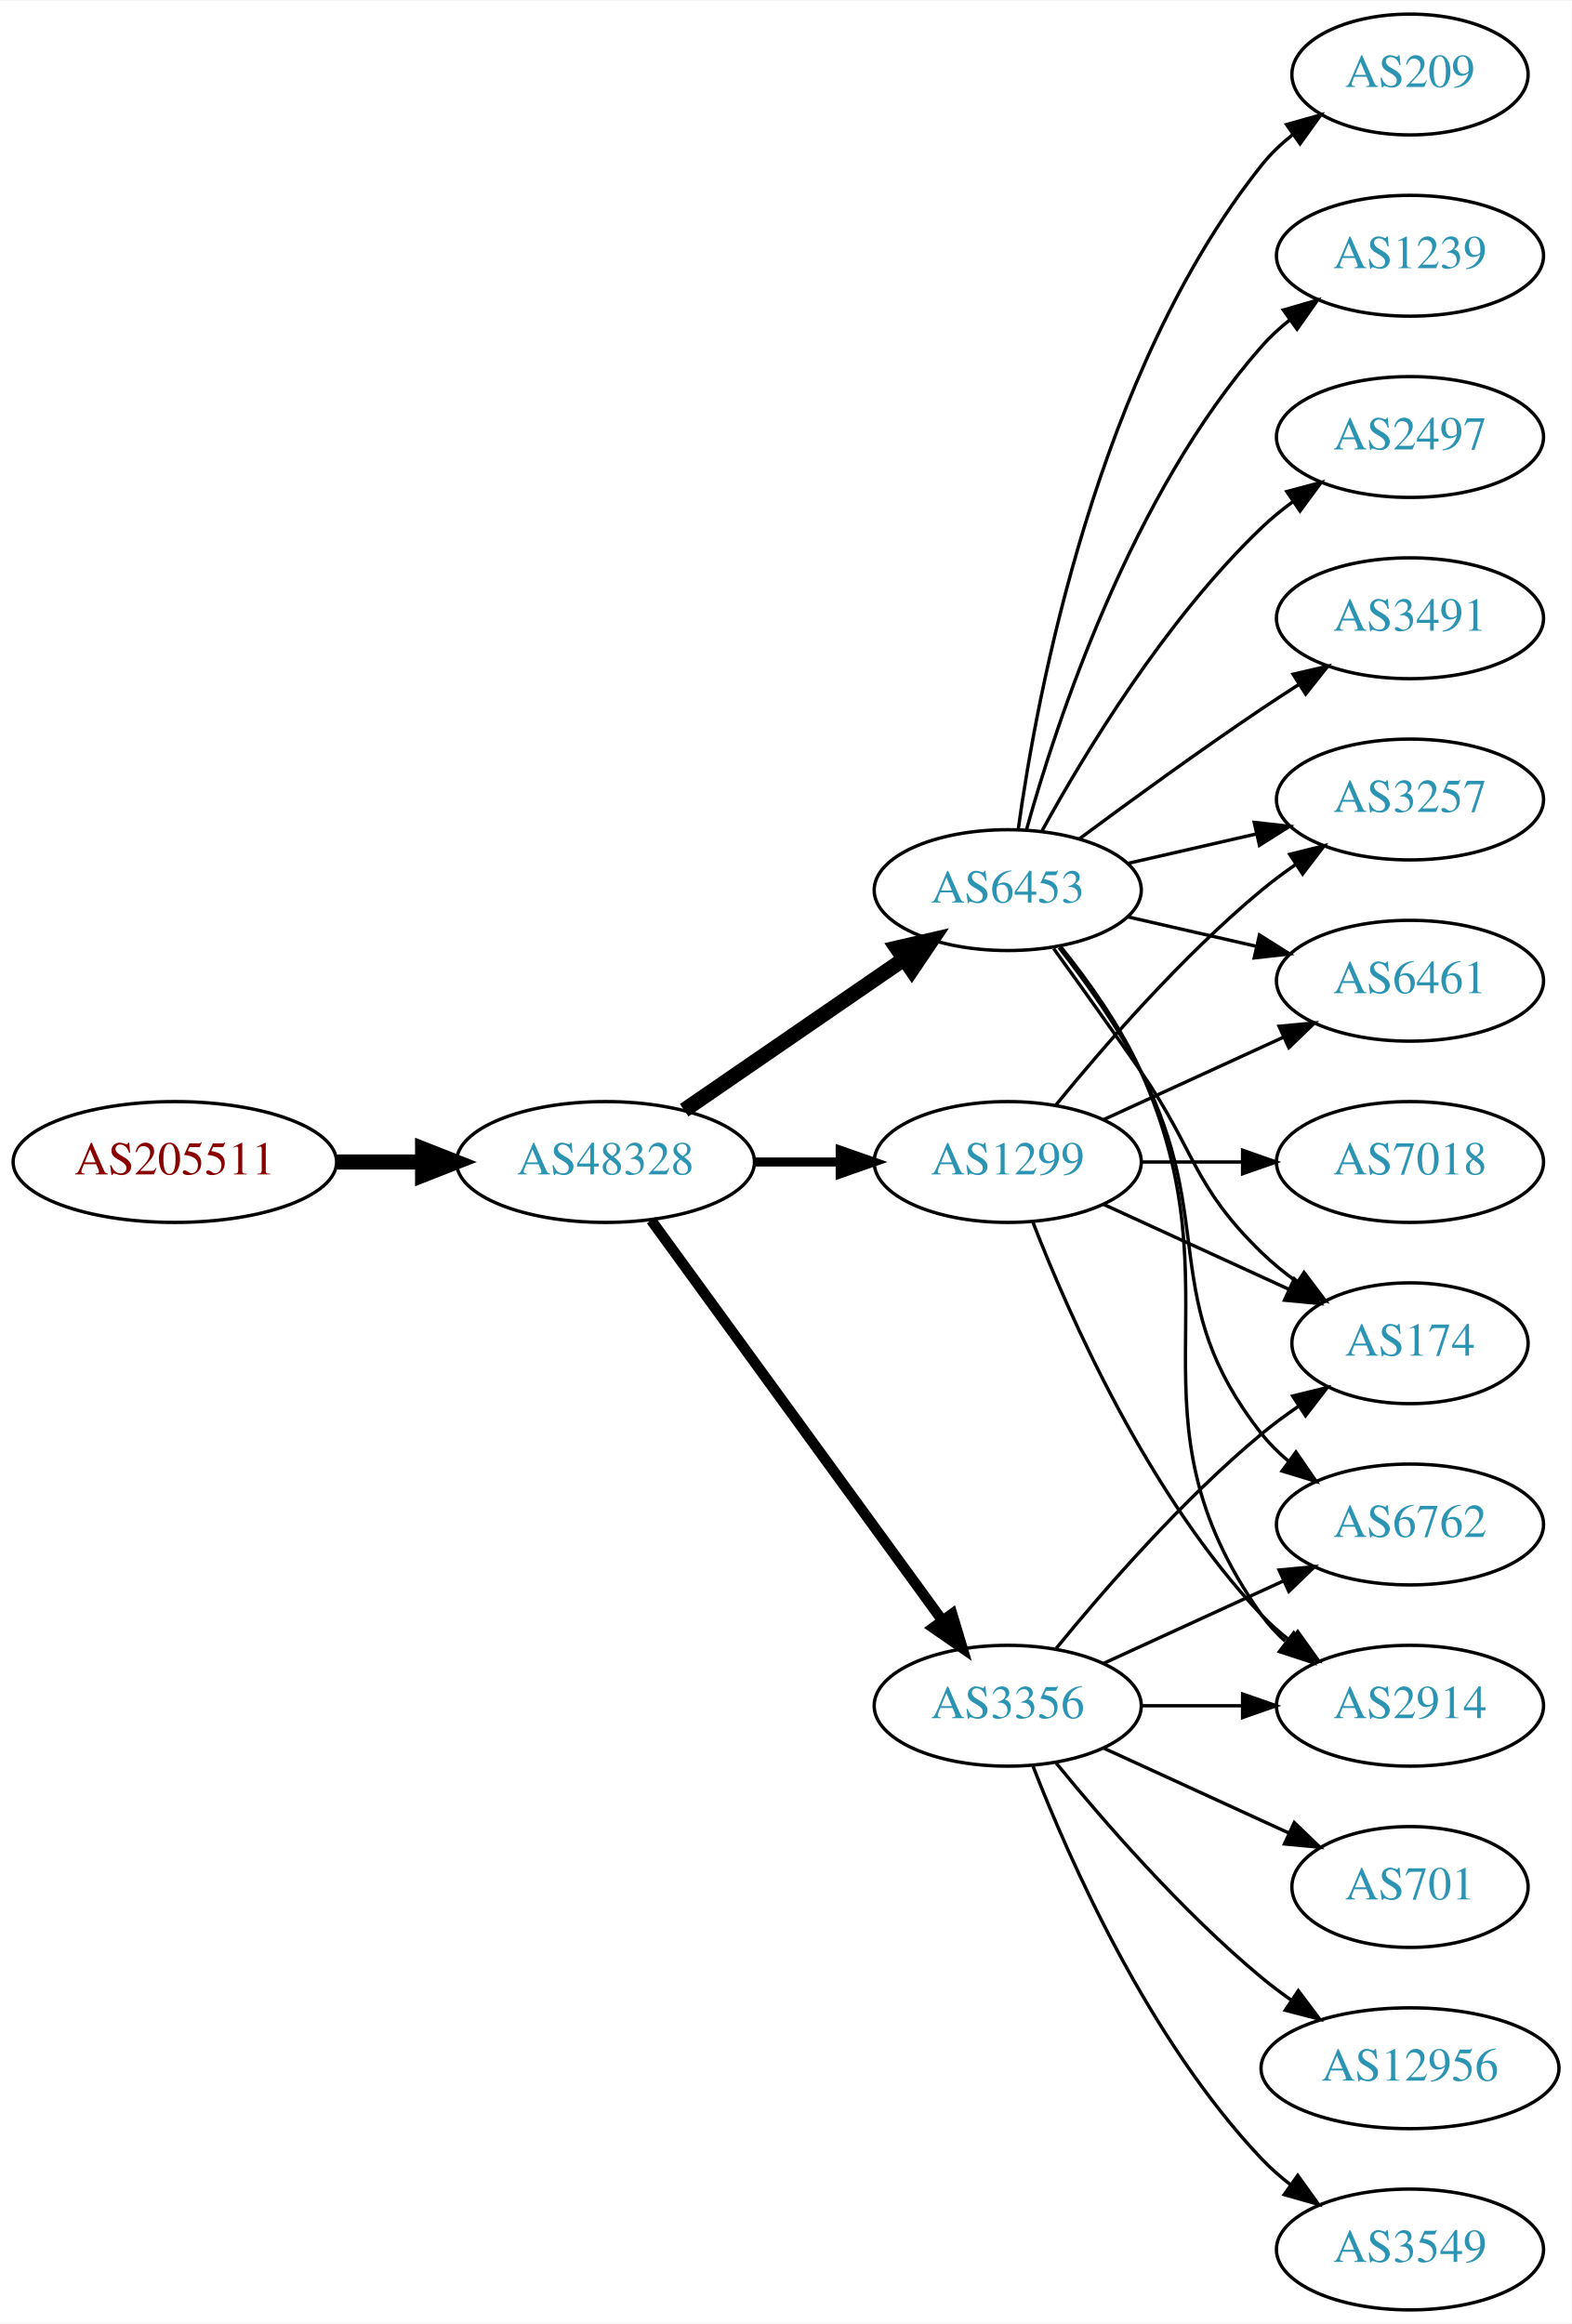
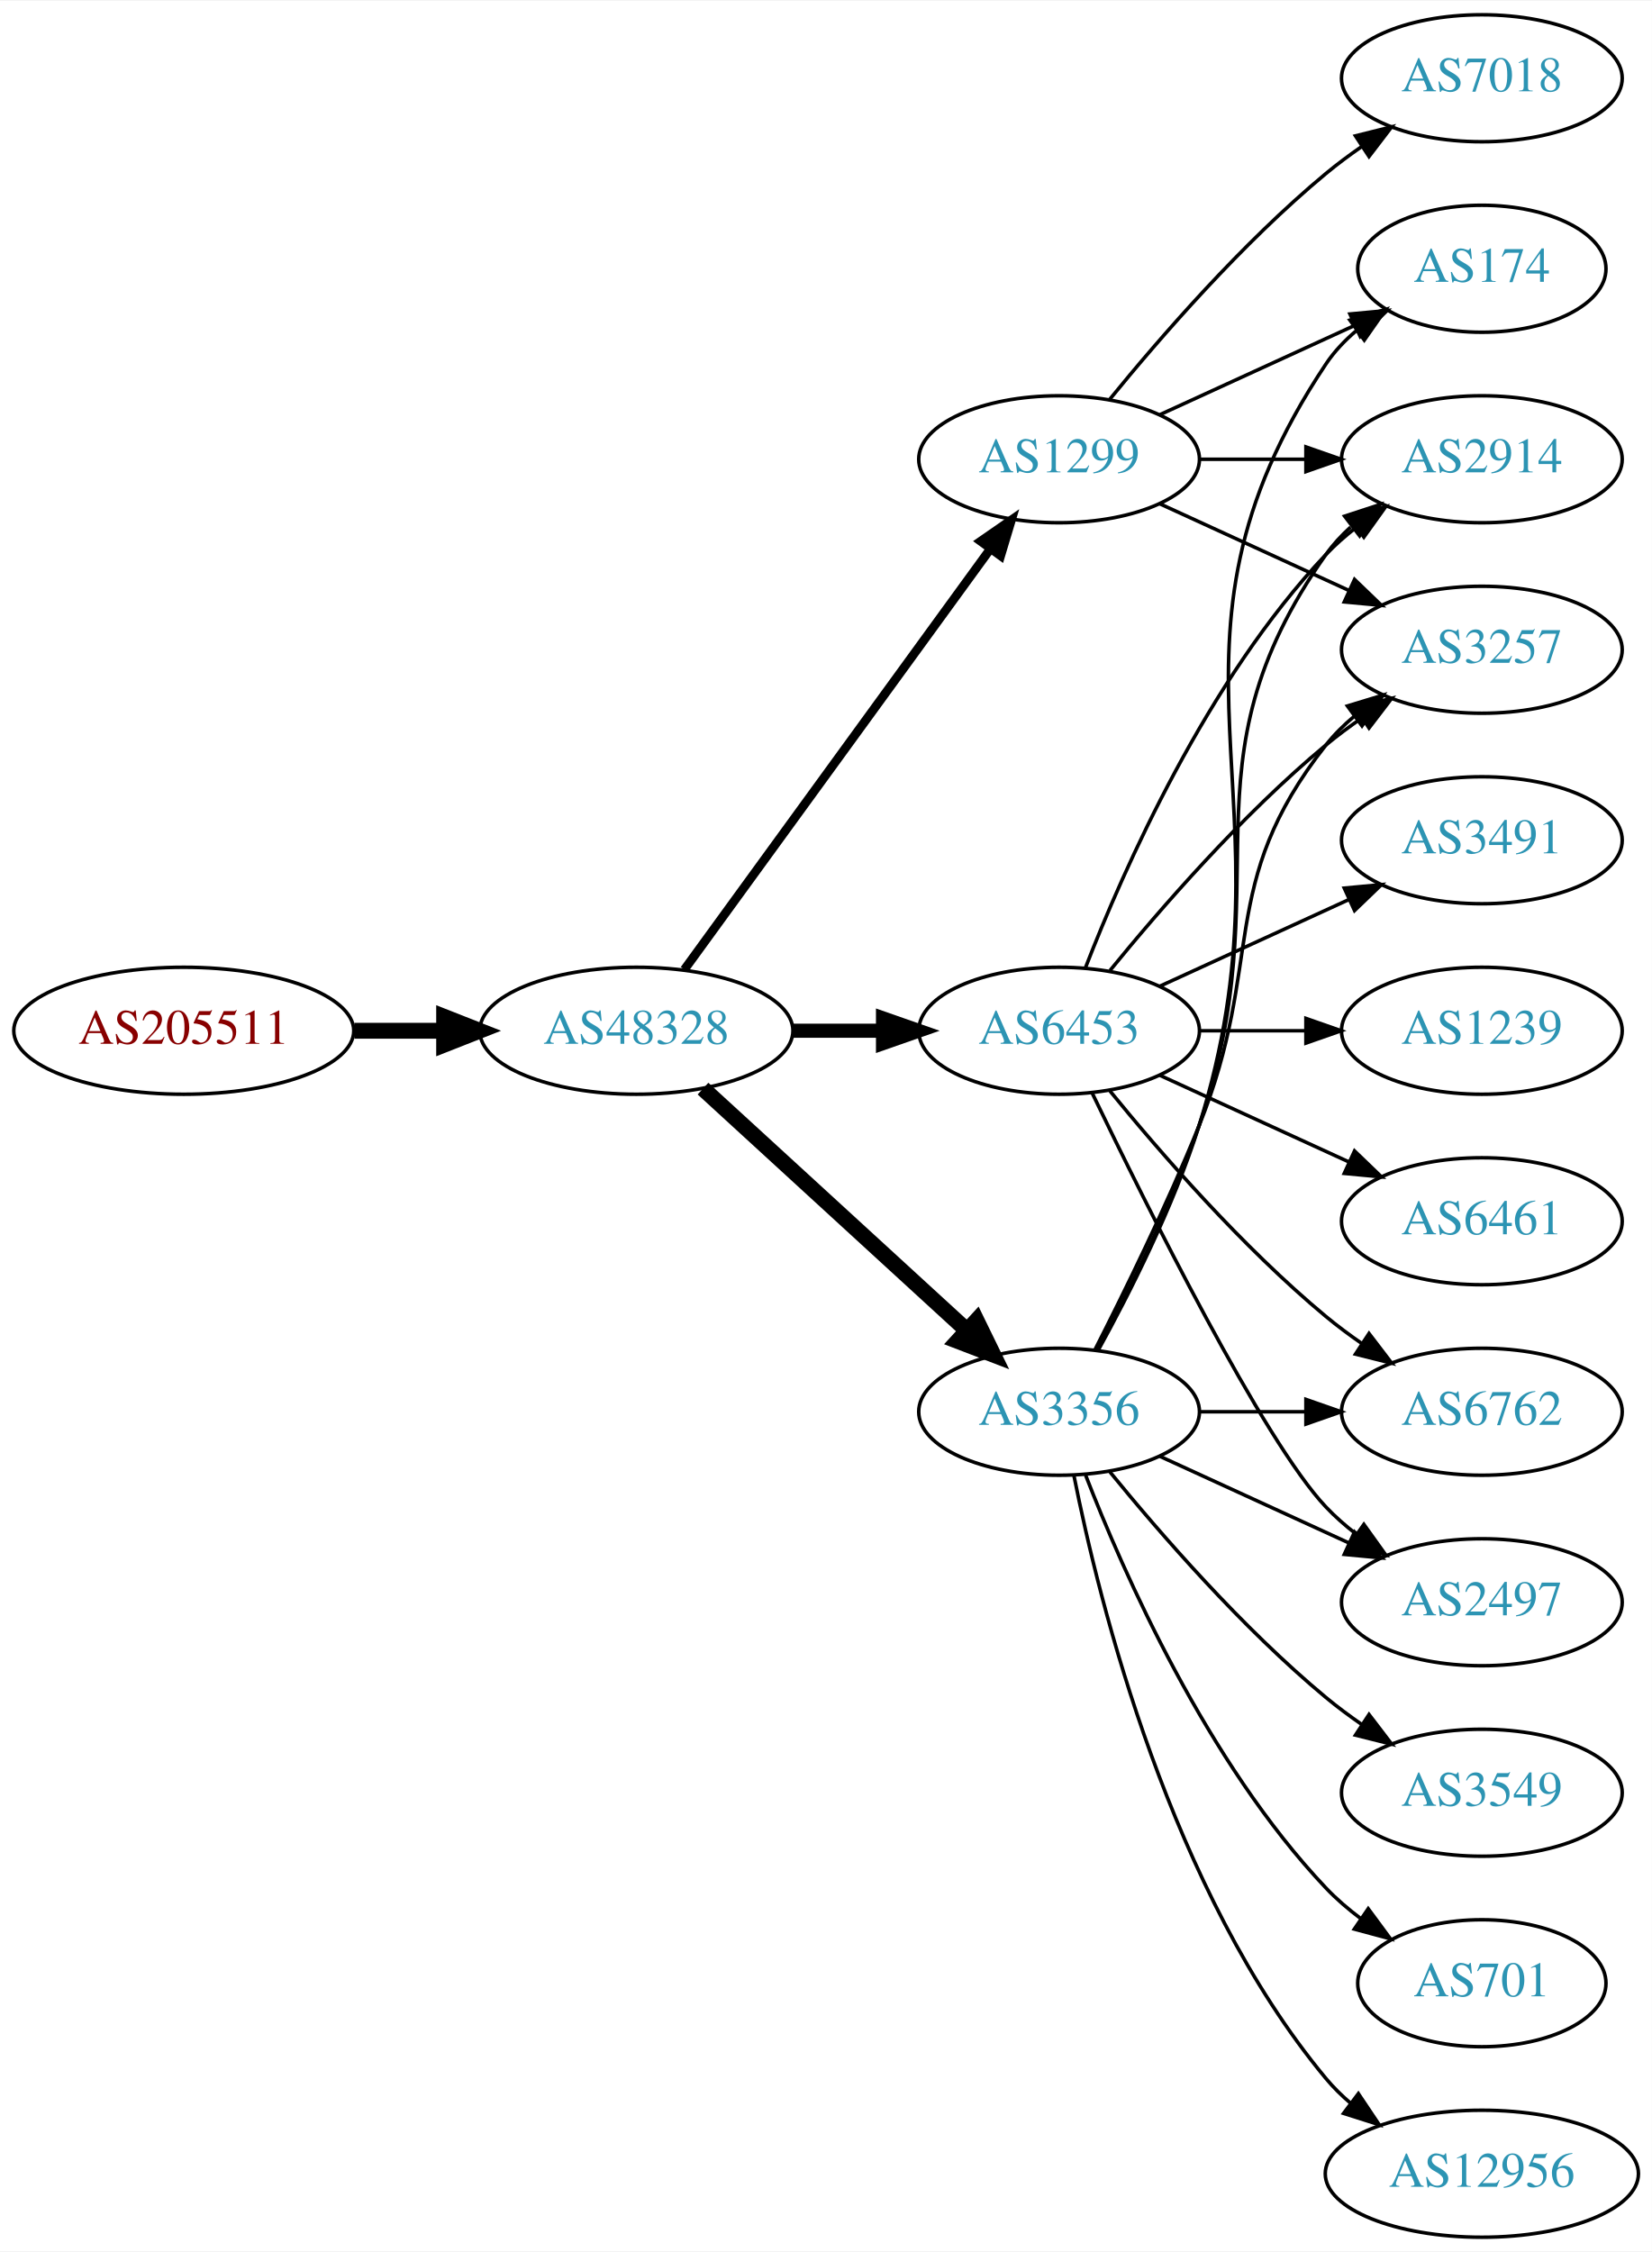
- <svg xmlns="http://www.w3.org/2000/svg" xmlns:xlink="http://www.w3.org/1999/xlink" width="468pt" height="692pt" viewBox="0.00 0.00 468.27 692.00">
-   <g id="graph0" class="graph" transform="scale(1 1) rotate(0) translate(4 688)">
-     <polygon fill="white" stroke="none" points="-4,4 -4,-688 464.269,-688 464.269,4 -4,4" />
+ <svg xmlns="http://www.w3.org/2000/svg" xmlns:xlink="http://www.w3.org/1999/xlink" width="468pt" height="638pt" viewBox="0.00 0.00 468.27 638.00">
+   <g id="graph0" class="graph" transform="scale(1 1) rotate(0) translate(4 634)">
+     <polygon fill="white" stroke="none" points="-4,4 -4,-634 464.269,-634 464.269,4 -4,4" />
    <g id="node1" class="node">
      <g id="a_node1">
        <a xlink:href="/asn/205511" xlink:title="AS205511 ~ retarus (Austria) GesmbH [AT]">
          <ellipse fill="#ffffff" stroke="black" cx="48.096" cy="-342" rx="48.192" ry="18" />
          <text text-anchor="middle" x="48.096" y="-338.3" font-family="Times,serif" font-size="14.00" fill="#880000">AS205511</text>
        </a>
      </g>
    </g>
    <g id="node2" class="node">
      <g id="a_node2">
        <a xlink:href="/asn/48328" xlink:title="AS48328 ~ retarus GmbH [DE]">
          <ellipse fill="#ffffff" stroke="black" cx="176.388" cy="-342" rx="44.393" ry="18" />
          <text text-anchor="middle" x="176.388" y="-338.3" font-family="Times,serif" font-size="14.00" fill="#2c94b3">AS48328</text>
        </a>
      </g>
    </g>
    <g id="edge1" class="edge">
      <path fill="none" stroke="black" stroke-width="4.5" d="M96.481,-342C104.742,-342 113.386,-342 121.799,-342" />
      <polygon fill="black" stroke="black" stroke-width="4.5" points="121.904,-345.938 131.904,-342 121.904,-338.063 121.904,-345.938" />
    </g>
    <g id="node3" class="node">
      <g id="a_node3">
-         <a xlink:href="/asn/6453" xlink:title="AS6453 ~ TATA COMMUNICATIONS (AMERICA) INC [US]">
-           <ellipse fill="#ffffff" stroke="black" cx="296.23" cy="-423" rx="39.794" ry="18" />
-           <text text-anchor="middle" x="296.23" y="-419.3" font-family="Times,serif" font-size="14.00" fill="#2c94b3">AS6453</text>
+         <a xlink:href="/asn/1299" xlink:title="AS1299 ~ Telia Carrier [EU]">
+           <ellipse fill="#ffffff" stroke="black" cx="296.23" cy="-504" rx="39.794" ry="18" />
+           <text text-anchor="middle" x="296.23" y="-500.3" font-family="Times,serif" font-size="14.00" fill="#2c94b3">AS1299</text>
        </a>
      </g>
    </g>
    <g id="edge2" class="edge">
-       <path fill="none" stroke="black" stroke-width="4.5" d="M199.83,-357.426C218.412,-370.198 244.972,-388.455 265.352,-402.463" />
-       <polygon fill="black" stroke="black" stroke-width="4.5" points="263.195,-405.758 273.666,-408.178 267.656,-399.269 263.195,-405.758" />
+       <path fill="none" stroke="black" stroke-width="2.5" d="M189.999,-359.337C210.82,-387.96 252.482,-445.233 276.671,-478.486" />
+       <polygon fill="black" stroke="black" stroke-width="2.5" points="273.997,-480.76 282.71,-486.788 279.657,-476.642 273.997,-480.76" />
    </g>
    <g id="node4" class="node">
      <g id="a_node4">
-         <a xlink:href="/asn/1299" xlink:title="AS1299 ~ Telia Carrier [EU]">
+         <a xlink:href="/asn/6453" xlink:title="AS6453 ~ TATA COMMUNICATIONS (AMERICA) INC [US]">
          <ellipse fill="#ffffff" stroke="black" cx="296.23" cy="-342" rx="39.794" ry="18" />
-           <text text-anchor="middle" x="296.23" y="-338.3" font-family="Times,serif" font-size="14.00" fill="#2c94b3">AS1299</text>
+           <text text-anchor="middle" x="296.23" y="-338.3" font-family="Times,serif" font-size="14.00" fill="#2c94b3">AS6453</text>
        </a>
      </g>
    </g>
    <g id="edge3" class="edge">
-       <path fill="none" stroke="black" stroke-width="2.7" d="M220.599,-342C228.911,-342 237.674,-342 246.156,-342" />
-       <polygon fill="black" stroke="black" stroke-width="2.7" points="246.315,-345.5 256.315,-342 246.315,-338.5 246.315,-345.5" />
+       <path fill="none" stroke="black" stroke-width="4" d="M220.599,-342C228.911,-342 237.674,-342 246.156,-342" />
+       <polygon fill="black" stroke="black" stroke-width="4" points="246.315,-345.5 256.315,-342 246.315,-338.5 246.315,-345.5" />
    </g>
    <g id="node5" class="node">
      <g id="a_node5">
        <a xlink:href="/asn/3356" xlink:title="AS3356 ~ Level 3 Parent, LLC [US]">
-           <ellipse fill="#ffffff" stroke="black" cx="296.23" cy="-180" rx="39.794" ry="18" />
-           <text text-anchor="middle" x="296.23" y="-176.3" font-family="Times,serif" font-size="14.00" fill="#2c94b3">AS3356</text>
+           <ellipse fill="#ffffff" stroke="black" cx="296.23" cy="-234" rx="39.794" ry="18" />
+           <text text-anchor="middle" x="296.23" y="-230.3" font-family="Times,serif" font-size="14.00" fill="#2c94b3">AS3356</text>
        </a>
      </g>
    </g>
    <g id="edge4" class="edge">
-       <path fill="none" stroke="black" stroke-width="3.15" d="M189.999,-324.663C210.82,-296.04 252.482,-238.767 276.671,-205.514" />
-       <polygon fill="black" stroke="black" stroke-width="3.15" points="279.657,-207.358 282.71,-197.212 273.997,-203.24 279.657,-207.358" />
+       <path fill="none" stroke="black" stroke-width="4.5" d="M195.285,-325.597C215.214,-307.333 247.571,-277.678 270.048,-257.079" />
+       <polygon fill="black" stroke="black" stroke-width="4.5" points="272.838,-259.863 277.55,-250.203 267.517,-254.057 272.838,-259.863" />
    </g>
    <g id="node6" class="node">
      <g id="a_node6">
        <a xlink:href="/asn/174" xlink:title="AS174 ~ Cogent Communications [US]">
-           <ellipse fill="#ffffff" stroke="black" cx="416.073" cy="-288" rx="35.194" ry="18" />
-           <text text-anchor="middle" x="416.073" y="-284.3" font-family="Times,serif" font-size="14.00" fill="#2c94b3">AS174</text>
+           <ellipse fill="#ffffff" stroke="black" cx="416.073" cy="-558" rx="35.194" ry="18" />
+           <text text-anchor="middle" x="416.073" y="-554.3" font-family="Times,serif" font-size="14.00" fill="#2c94b3">AS174</text>
        </a>
      </g>
    </g>
    <g id="edge5" class="edge">
-       <path fill="none" stroke="black" d="M309.909,-405.594C317.525,-395.063 327.358,-381.33 335.877,-369 352.272,-345.269 351.183,-335.094 371.877,-315 375.104,-311.866 378.755,-308.911 382.534,-306.188" />
-       <polygon fill="black" stroke="black" points="384.512,-309.075 390.894,-300.617 380.631,-303.25 384.512,-309.075" />
+       <path fill="none" stroke="black" d="M324.859,-516.661C341.275,-524.183 362.257,-533.798 379.854,-541.861" />
+       <polygon fill="black" stroke="black" points="378.682,-545.174 389.231,-546.158 381.598,-538.811 378.682,-545.174" />
    </g>
    <g id="node7" class="node">
      <g id="a_node7">
-         <a xlink:href="/asn/3491" xlink:title="AS3491 ~ PCCW Global, Inc. [US]">
+         <a xlink:href="/asn/2914" xlink:title="AS2914 ~ NTT America, Inc. [US]">
          <ellipse fill="#ffffff" stroke="black" cx="416.073" cy="-504" rx="39.794" ry="18" />
-           <text text-anchor="middle" x="416.073" y="-500.3" font-family="Times,serif" font-size="14.00" fill="#2c94b3">AS3491</text>
+           <text text-anchor="middle" x="416.073" y="-500.3" font-family="Times,serif" font-size="14.00" fill="#2c94b3">AS2914</text>
        </a>
      </g>
    </g>
    <g id="edge6" class="edge">
-       <path fill="none" stroke="black" d="M317.56,-438.277C332.423,-449.304 353.167,-464.407 371.877,-477 375.426,-479.389 379.176,-481.839 382.924,-484.242" />
-       <polygon fill="black" stroke="black" points="381.251,-487.325 391.573,-489.712 384.993,-481.409 381.251,-487.325" />
+       <path fill="none" stroke="black" d="M336.143,-504C345.696,-504 356.046,-504 366.008,-504" />
+       <polygon fill="black" stroke="black" points="366.201,-507.5 376.201,-504 366.201,-500.5 366.201,-507.5" />
    </g>
    <g id="node8" class="node">
      <g id="a_node8">
-         <a xlink:href="/asn/209" xlink:title="AS209 ~ CenturyLink Communications, LLC [US]">
-           <ellipse fill="#ffffff" stroke="black" cx="416.073" cy="-666" rx="35.194" ry="18" />
-           <text text-anchor="middle" x="416.073" y="-662.3" font-family="Times,serif" font-size="14.00" fill="#2c94b3">AS209</text>
+         <a xlink:href="/asn/3257" xlink:title="AS3257 ~ GTT [DE]">
+           <ellipse fill="#ffffff" stroke="black" cx="416.073" cy="-450" rx="39.794" ry="18" />
+           <text text-anchor="middle" x="416.073" y="-446.3" font-family="Times,serif" font-size="14.00" fill="#2c94b3">AS3257</text>
        </a>
      </g>
    </g>
    <g id="edge7" class="edge">
-       <path fill="none" stroke="black" d="M299.369,-441.17C304.869,-480.974 322.695,-577.233 371.877,-639 374.541,-642.347 377.742,-645.393 381.18,-648.132" />
-       <polygon fill="black" stroke="black" points="379.297,-651.087 389.493,-653.965 383.317,-645.357 379.297,-651.087" />
+       <path fill="none" stroke="black" d="M324.859,-491.339C340.816,-484.027 361.087,-474.739 378.369,-466.819" />
+       <polygon fill="black" stroke="black" points="379.984,-469.929 387.617,-462.581 377.068,-463.565 379.984,-469.929" />
    </g>
    <g id="node9" class="node">
      <g id="a_node9">
-         <a xlink:href="/asn/1239" xlink:title="AS1239 ~ Sprint [US]">
+         <a xlink:href="/asn/7018" xlink:title="AS7018 ~ AT&amp;T Services, Inc. [US]">
          <ellipse fill="#ffffff" stroke="black" cx="416.073" cy="-612" rx="39.794" ry="18" />
-           <text text-anchor="middle" x="416.073" y="-608.3" font-family="Times,serif" font-size="14.00" fill="#2c94b3">AS1239</text>
+           <text text-anchor="middle" x="416.073" y="-608.3" font-family="Times,serif" font-size="14.00" fill="#2c94b3">AS7018</text>
        </a>
      </g>
    </g>
    <g id="edge8" class="edge">
-       <path fill="none" stroke="black" d="M301.803,-440.946C310.709,-472.995 332.993,-540.842 371.877,-585 374.361,-587.821 377.21,-590.449 380.236,-592.871" />
-       <polygon fill="black" stroke="black" points="378.353,-595.828 388.525,-598.791 382.422,-590.131 378.353,-595.828" />
+       <path fill="none" stroke="black" d="M310.649,-521.065C324.764,-538.375 348.178,-565.345 371.877,-585 375.093,-587.668 378.594,-590.27 382.164,-592.741" />
+       <polygon fill="black" stroke="black" points="380.242,-595.666 390.52,-598.236 384.088,-589.817 380.242,-595.666" />
+     </g>
+     <g id="edge13" class="edge">
+       <path fill="none" stroke="black" d="M303.753,-359.994C314.504,-387.728 338.161,-441.429 371.877,-477 374.462,-479.728 377.38,-482.294 380.448,-484.677" />
+       <polygon fill="black" stroke="black" points="378.602,-487.658 388.797,-490.543 382.627,-481.93 378.602,-487.658" />
+     </g>
+     <g id="edge14" class="edge">
+       <path fill="none" stroke="black" d="M310.649,-359.065C324.764,-376.375 348.178,-403.345 371.877,-423 375.093,-425.668 378.594,-428.27 382.164,-430.741" />
+       <polygon fill="black" stroke="black" points="380.242,-433.666 390.52,-436.236 384.088,-427.817 380.242,-433.666" />
    </g>
    <g id="node10" class="node">
      <g id="a_node10">
+         <a xlink:href="/asn/3491" xlink:title="AS3491 ~ PCCW Global, Inc. [US]">
+           <ellipse fill="#ffffff" stroke="black" cx="416.073" cy="-396" rx="39.794" ry="18" />
+           <text text-anchor="middle" x="416.073" y="-392.3" font-family="Times,serif" font-size="14.00" fill="#2c94b3">AS3491</text>
+         </a>
+       </g>
+     </g>
+     <g id="edge9" class="edge">
+       <path fill="none" stroke="black" d="M324.859,-354.661C340.816,-361.973 361.087,-371.261 378.369,-379.181" />
+       <polygon fill="black" stroke="black" points="377.068,-382.435 387.617,-383.419 379.984,-376.071 377.068,-382.435" />
+     </g>
+     <g id="node11" class="node">
+       <g id="a_node11">
+         <a xlink:href="/asn/1239" xlink:title="AS1239 ~ Sprint [US]">
+           <ellipse fill="#ffffff" stroke="black" cx="416.073" cy="-342" rx="39.794" ry="18" />
+           <text text-anchor="middle" x="416.073" y="-338.3" font-family="Times,serif" font-size="14.00" fill="#2c94b3">AS1239</text>
+         </a>
+       </g>
+     </g>
+     <g id="edge10" class="edge">
+       <path fill="none" stroke="black" d="M336.143,-342C345.696,-342 356.046,-342 366.008,-342" />
+       <polygon fill="black" stroke="black" points="366.201,-345.5 376.201,-342 366.201,-338.5 366.201,-345.5" />
+     </g>
+     <g id="node12" class="node">
+       <g id="a_node12">
        <a xlink:href="/asn/6762" xlink:title="AS6762 ~ TELECOM ITALIA SPARKLE S.p.A. [IT]">
          <ellipse fill="#ffffff" stroke="black" cx="416.073" cy="-234" rx="39.794" ry="18" />
          <text text-anchor="middle" x="416.073" y="-230.3" font-family="Times,serif" font-size="14.00" fill="#2c94b3">AS6762</text>
        </a>
      </g>
    </g>
-     <g id="edge9" class="edge">
-       <path fill="none" stroke="black" d="M311.527,-405.86C319.513,-395.647 329.174,-382.147 335.877,-369 358.857,-323.923 340.578,-300.754 371.877,-261 374.202,-258.047 376.945,-255.33 379.904,-252.853" />
-       <polygon fill="black" stroke="black" points="382.097,-255.585 388.101,-246.855 377.964,-249.936 382.097,-255.585" />
-     </g>
-     <g id="node11" class="node">
-       <g id="a_node11">
-         <a xlink:href="/asn/6461" xlink:title="AS6461 ~ Zayo Bandwidth [US]">
-           <ellipse fill="#ffffff" stroke="black" cx="416.073" cy="-396" rx="39.794" ry="18" />
-           <text text-anchor="middle" x="416.073" y="-392.3" font-family="Times,serif" font-size="14.00" fill="#2c94b3">AS6461</text>
-         </a>
-       </g>
-     </g>
-     <g id="edge10" class="edge">
-       <path fill="none" stroke="black" d="M331.949,-415.045C343.949,-412.296 357.57,-409.175 370.263,-406.267" />
-       <polygon fill="black" stroke="black" points="371.229,-409.636 380.194,-403.991 369.665,-402.813 371.229,-409.636" />
-     </g>
-     <g id="node12" class="node">
-       <g id="a_node12">
-         <a xlink:href="/asn/2914" xlink:title="AS2914 ~ NTT America, Inc. [US]">
-           <ellipse fill="#ffffff" stroke="black" cx="416.073" cy="-180" rx="39.794" ry="18" />
-           <text text-anchor="middle" x="416.073" y="-176.3" font-family="Times,serif" font-size="14.00" fill="#2c94b3">AS2914</text>
-         </a>
-       </g>
-     </g>
    <g id="edge11" class="edge">
-       <path fill="none" stroke="black" d="M312.041,-406.106C320.199,-395.975 329.861,-382.475 335.877,-369 365.946,-301.651 329.297,-267.225 371.877,-207 373.868,-204.184 376.255,-201.599 378.871,-199.24" />
-       <polygon fill="black" stroke="black" points="381.423,-201.694 387.239,-192.838 377.17,-196.135 381.423,-201.694" />
+       <path fill="none" stroke="black" d="M310.649,-324.935C324.764,-307.625 348.178,-280.655 371.877,-261 375.093,-258.332 378.594,-255.73 382.164,-253.259" />
+       <polygon fill="black" stroke="black" points="384.088,-256.183 390.52,-247.764 380.242,-250.334 384.088,-256.183" />
    </g>
    <g id="node13" class="node">
      <g id="a_node13">
-         <a xlink:href="/asn/2497" xlink:title="AS2497 ~ Internet Initiative Japan Inc. [JP]">
-           <ellipse fill="#ffffff" stroke="black" cx="416.073" cy="-558" rx="39.794" ry="18" />
-           <text text-anchor="middle" x="416.073" y="-554.3" font-family="Times,serif" font-size="14.00" fill="#2c94b3">AS2497</text>
+         <a xlink:href="/asn/6461" xlink:title="AS6461 ~ Zayo Bandwidth [US]">
+           <ellipse fill="#ffffff" stroke="black" cx="416.073" cy="-288" rx="39.794" ry="18" />
+           <text text-anchor="middle" x="416.073" y="-284.3" font-family="Times,serif" font-size="14.00" fill="#2c94b3">AS6461</text>
        </a>
      </g>
    </g>
    <g id="edge12" class="edge">
-       <path fill="none" stroke="black" d="M306.471,-440.713C319.017,-463.561 343.194,-503.611 371.877,-531 374.745,-533.739 377.934,-536.347 381.243,-538.785" />
-       <polygon fill="black" stroke="black" points="379.366,-541.742 389.602,-544.477 383.306,-535.956 379.366,-541.742" />
+       <path fill="none" stroke="black" d="M324.859,-329.339C340.816,-322.027 361.087,-312.739 378.369,-304.819" />
+       <polygon fill="black" stroke="black" points="379.984,-307.929 387.617,-300.581 377.068,-301.565 379.984,-307.929" />
    </g>
    <g id="node14" class="node">
      <g id="a_node14">
-         <a xlink:href="/asn/3257" xlink:title="AS3257 ~ GTT [DE]">
-           <ellipse fill="#ffffff" stroke="black" cx="416.073" cy="-450" rx="39.794" ry="18" />
-           <text text-anchor="middle" x="416.073" y="-446.3" font-family="Times,serif" font-size="14.00" fill="#2c94b3">AS3257</text>
-         </a>
-       </g>
-     </g>
-     <g id="edge13" class="edge">
-       <path fill="none" stroke="black" d="M331.949,-430.955C343.949,-433.704 357.57,-436.825 370.263,-439.733" />
-       <polygon fill="black" stroke="black" points="369.665,-443.187 380.194,-442.009 371.229,-436.364 369.665,-443.187" />
+         <a xlink:href="/asn/2497" xlink:title="AS2497 ~ Internet Initiative Japan Inc. [JP]">
+           <ellipse fill="#ffffff" stroke="black" cx="416.073" cy="-180" rx="39.794" ry="18" />
+           <text text-anchor="middle" x="416.073" y="-176.3" font-family="Times,serif" font-size="14.00" fill="#2c94b3">AS2497</text>
+         </a>
+       </g>
+     </g>
+     <g id="edge15" class="edge">
+       <path fill="none" stroke="black" d="M305.577,-324.405C321.044,-292.268 354.19,-225.66 371.877,-207 374.462,-204.272 377.38,-201.706 380.448,-199.323" />
+       <polygon fill="black" stroke="black" points="382.627,-202.07 388.797,-193.457 378.602,-196.342 382.627,-202.07" />
+     </g>
+     <g id="edge16" class="edge">
+       <path fill="none" stroke="black" d="M307.313,-251.43C316.146,-267.45 328.667,-292.114 335.877,-315 365.117,-407.828 317.838,-450.056 371.877,-531 374.252,-534.558 377.272,-537.736 380.608,-540.549" />
+       <polygon fill="black" stroke="black" points="378.654,-543.455 388.813,-546.462 382.746,-537.776 378.654,-543.455" />
+     </g>
+     <g id="edge21" class="edge">
+       <path fill="none" stroke="black" d="M307.023,-251.526C315.661,-267.611 328.058,-292.315 335.877,-315 359.911,-384.731 329.297,-416.775 371.877,-477 373.868,-479.816 376.255,-482.401 378.871,-484.76" />
+       <polygon fill="black" stroke="black" points="377.17,-487.865 387.239,-491.162 381.423,-482.306 377.17,-487.865" />
    </g>
    <g id="edge18" class="edge">
-       <path fill="none" stroke="black" d="M324.859,-329.339C341.275,-321.817 362.257,-312.202 379.854,-304.139" />
-       <polygon fill="black" stroke="black" points="381.598,-307.189 389.231,-299.842 378.682,-300.826 381.598,-307.189" />
-     </g>
-     <g id="edge16" class="edge">
-       <path fill="none" stroke="black" d="M324.859,-354.661C340.816,-361.973 361.087,-371.261 378.369,-379.181" />
-       <polygon fill="black" stroke="black" points="377.068,-382.435 387.617,-383.419 379.984,-376.071 377.068,-382.435" />
-     </g>
-     <g id="edge15" class="edge">
-       <path fill="none" stroke="black" d="M303.753,-324.006C314.504,-296.272 338.161,-242.571 371.877,-207 374.462,-204.272 377.38,-201.706 380.448,-199.323" />
-       <polygon fill="black" stroke="black" points="382.627,-202.07 388.797,-193.457 378.602,-196.342 382.627,-202.07" />
+       <path fill="none" stroke="black" d="M306.311,-251.417C314.579,-267.634 326.841,-292.603 335.877,-315 354.806,-361.922 340.578,-383.246 371.877,-423 374.202,-425.953 376.945,-428.67 379.904,-431.147" />
+       <polygon fill="black" stroke="black" points="377.964,-434.064 388.101,-437.145 382.097,-428.415 377.964,-434.064" />
+     </g>
+     <g id="edge20" class="edge">
+       <path fill="none" stroke="black" d="M336.143,-234C345.696,-234 356.046,-234 366.008,-234" />
+       <polygon fill="black" stroke="black" points="366.201,-237.5 376.201,-234 366.201,-230.5 366.201,-237.5" />
    </g>
    <g id="edge17" class="edge">
-       <path fill="none" stroke="black" d="M310.649,-359.065C324.764,-376.375 348.178,-403.345 371.877,-423 375.093,-425.668 378.594,-428.27 382.164,-430.741" />
-       <polygon fill="black" stroke="black" points="380.242,-433.666 390.52,-436.236 384.088,-427.817 380.242,-433.666" />
+       <path fill="none" stroke="black" d="M324.859,-221.339C340.816,-214.027 361.087,-204.739 378.369,-196.819" />
+       <polygon fill="black" stroke="black" points="379.984,-199.929 387.617,-192.581 377.068,-193.565 379.984,-199.929" />
    </g>
    <g id="node15" class="node">
      <g id="a_node15">
-         <a xlink:href="/asn/7018" xlink:title="AS7018 ~ AT&amp;T Services, Inc. [US]">
-           <ellipse fill="#ffffff" stroke="black" cx="416.073" cy="-342" rx="39.794" ry="18" />
-           <text text-anchor="middle" x="416.073" y="-338.3" font-family="Times,serif" font-size="14.00" fill="#2c94b3">AS7018</text>
-         </a>
-       </g>
-     </g>
-     <g id="edge14" class="edge">
-       <path fill="none" stroke="black" d="M336.143,-342C345.696,-342 356.046,-342 366.008,-342" />
-       <polygon fill="black" stroke="black" points="366.201,-345.5 376.201,-342 366.201,-338.5 366.201,-345.5" />
-     </g>
-     <g id="edge22" class="edge">
-       <path fill="none" stroke="black" d="M310.649,-197.065C324.764,-214.375 348.178,-241.345 371.877,-261 375.34,-263.872 379.132,-266.669 382.987,-269.308" />
-       <polygon fill="black" stroke="black" points="381.129,-272.275 391.419,-274.797 384.948,-266.408 381.129,-272.275" />
-     </g>
-     <g id="edge23" class="edge">
-       <path fill="none" stroke="black" d="M324.859,-192.661C340.816,-199.973 361.087,-209.261 378.369,-217.181" />
-       <polygon fill="black" stroke="black" points="377.068,-220.435 387.617,-221.419 379.984,-214.071 377.068,-220.435" />
-     </g>
-     <g id="edge20" class="edge">
-       <path fill="none" stroke="black" d="M336.143,-180C345.696,-180 356.046,-180 366.008,-180" />
-       <polygon fill="black" stroke="black" points="366.201,-183.5 376.201,-180 366.201,-176.5 366.201,-183.5" />
+         <a xlink:href="/asn/3549" xlink:title="AS3549 ~ Level 3 Parent, LLC [US]">
+           <ellipse fill="#ffffff" stroke="black" cx="416.073" cy="-126" rx="39.794" ry="18" />
+           <text text-anchor="middle" x="416.073" y="-122.3" font-family="Times,serif" font-size="14.00" fill="#2c94b3">AS3549</text>
+         </a>
+       </g>
+     </g>
+     <g id="edge19" class="edge">
+       <path fill="none" stroke="black" d="M310.649,-216.935C324.764,-199.625 348.178,-172.655 371.877,-153 375.093,-150.332 378.594,-147.73 382.164,-145.259" />
+       <polygon fill="black" stroke="black" points="384.088,-148.183 390.52,-139.764 380.242,-142.334 384.088,-148.183" />
    </g>
    <g id="node16" class="node">
      <g id="a_node16">
        <a xlink:href="/asn/701" xlink:title="AS701 ~ UUNET [US]">
-           <ellipse fill="#ffffff" stroke="black" cx="416.073" cy="-126" rx="35.194" ry="18" />
-           <text text-anchor="middle" x="416.073" y="-122.3" font-family="Times,serif" font-size="14.00" fill="#2c94b3">AS701</text>
-         </a>
-       </g>
-     </g>
-     <g id="edge19" class="edge">
-       <path fill="none" stroke="black" d="M324.859,-167.339C341.275,-159.817 362.257,-150.202 379.854,-142.139" />
-       <polygon fill="black" stroke="black" points="381.598,-145.189 389.231,-137.842 378.682,-138.826 381.598,-145.189" />
+           <ellipse fill="#ffffff" stroke="black" cx="416.073" cy="-72" rx="35.194" ry="18" />
+           <text text-anchor="middle" x="416.073" y="-68.3" font-family="Times,serif" font-size="14.00" fill="#2c94b3">AS701</text>
+         </a>
+       </g>
+     </g>
+     <g id="edge22" class="edge">
+       <path fill="none" stroke="black" d="M303.753,-216.006C314.504,-188.272 338.161,-134.571 371.877,-99 374.82,-95.895 378.193,-92.999 381.729,-90.345" />
+       <polygon fill="black" stroke="black" points="383.858,-93.129 390.148,-84.603 379.914,-87.346 383.858,-93.129" />
    </g>
    <g id="node17" class="node">
      <g id="a_node17">
        <a xlink:href="/asn/12956" xlink:title="AS12956 ~ TELXIUS [ES]">
-           <ellipse fill="#ffffff" stroke="black" cx="416.073" cy="-72" rx="44.393" ry="18" />
-           <text text-anchor="middle" x="416.073" y="-68.3" font-family="Times,serif" font-size="14.00" fill="#2c94b3">AS12956</text>
-         </a>
-       </g>
-     </g>
-     <g id="edge21" class="edge">
-       <path fill="none" stroke="black" d="M310.649,-162.935C324.764,-145.625 348.178,-118.655 371.877,-99 374.614,-96.729 377.558,-94.506 380.575,-92.37" />
-       <polygon fill="black" stroke="black" points="382.801,-95.092 389.164,-86.621 378.907,-89.275 382.801,-95.092" />
-     </g>
-     <g id="node18" class="node">
-       <g id="a_node18">
-         <a xlink:href="/asn/3549" xlink:title="AS3549 ~ Level 3 Parent, LLC [US]">
-           <ellipse fill="#ffffff" stroke="black" cx="416.073" cy="-18" rx="39.794" ry="18" />
-           <text text-anchor="middle" x="416.073" y="-14.3" font-family="Times,serif" font-size="14.00" fill="#2c94b3">AS3549</text>
-         </a>
-       </g>
-     </g>
-     <g id="edge24" class="edge">
-       <path fill="none" stroke="black" d="M303.753,-162.006C314.504,-134.272 338.161,-80.571 371.877,-45 374.462,-42.272 377.38,-39.706 380.448,-37.323" />
-       <polygon fill="black" stroke="black" points="382.627,-40.069 388.797,-31.457 378.602,-34.342 382.627,-40.069" />
+           <ellipse fill="#ffffff" stroke="black" cx="416.073" cy="-18" rx="44.393" ry="18" />
+           <text text-anchor="middle" x="416.073" y="-14.3" font-family="Times,serif" font-size="14.00" fill="#2c94b3">AS12956</text>
+         </a>
+       </g>
+     </g>
+     <g id="edge23" class="edge">
+       <path fill="none" stroke="black" d="M300.429,-215.927C307.592,-179.859 327.867,-97.875 371.877,-45 373.97,-42.485 376.36,-40.133 378.919,-37.949" />
+       <polygon fill="black" stroke="black" points="381.069,-40.711 386.966,-31.909 376.867,-35.113 381.069,-40.711" />
    </g>
  </g>
</svg>
